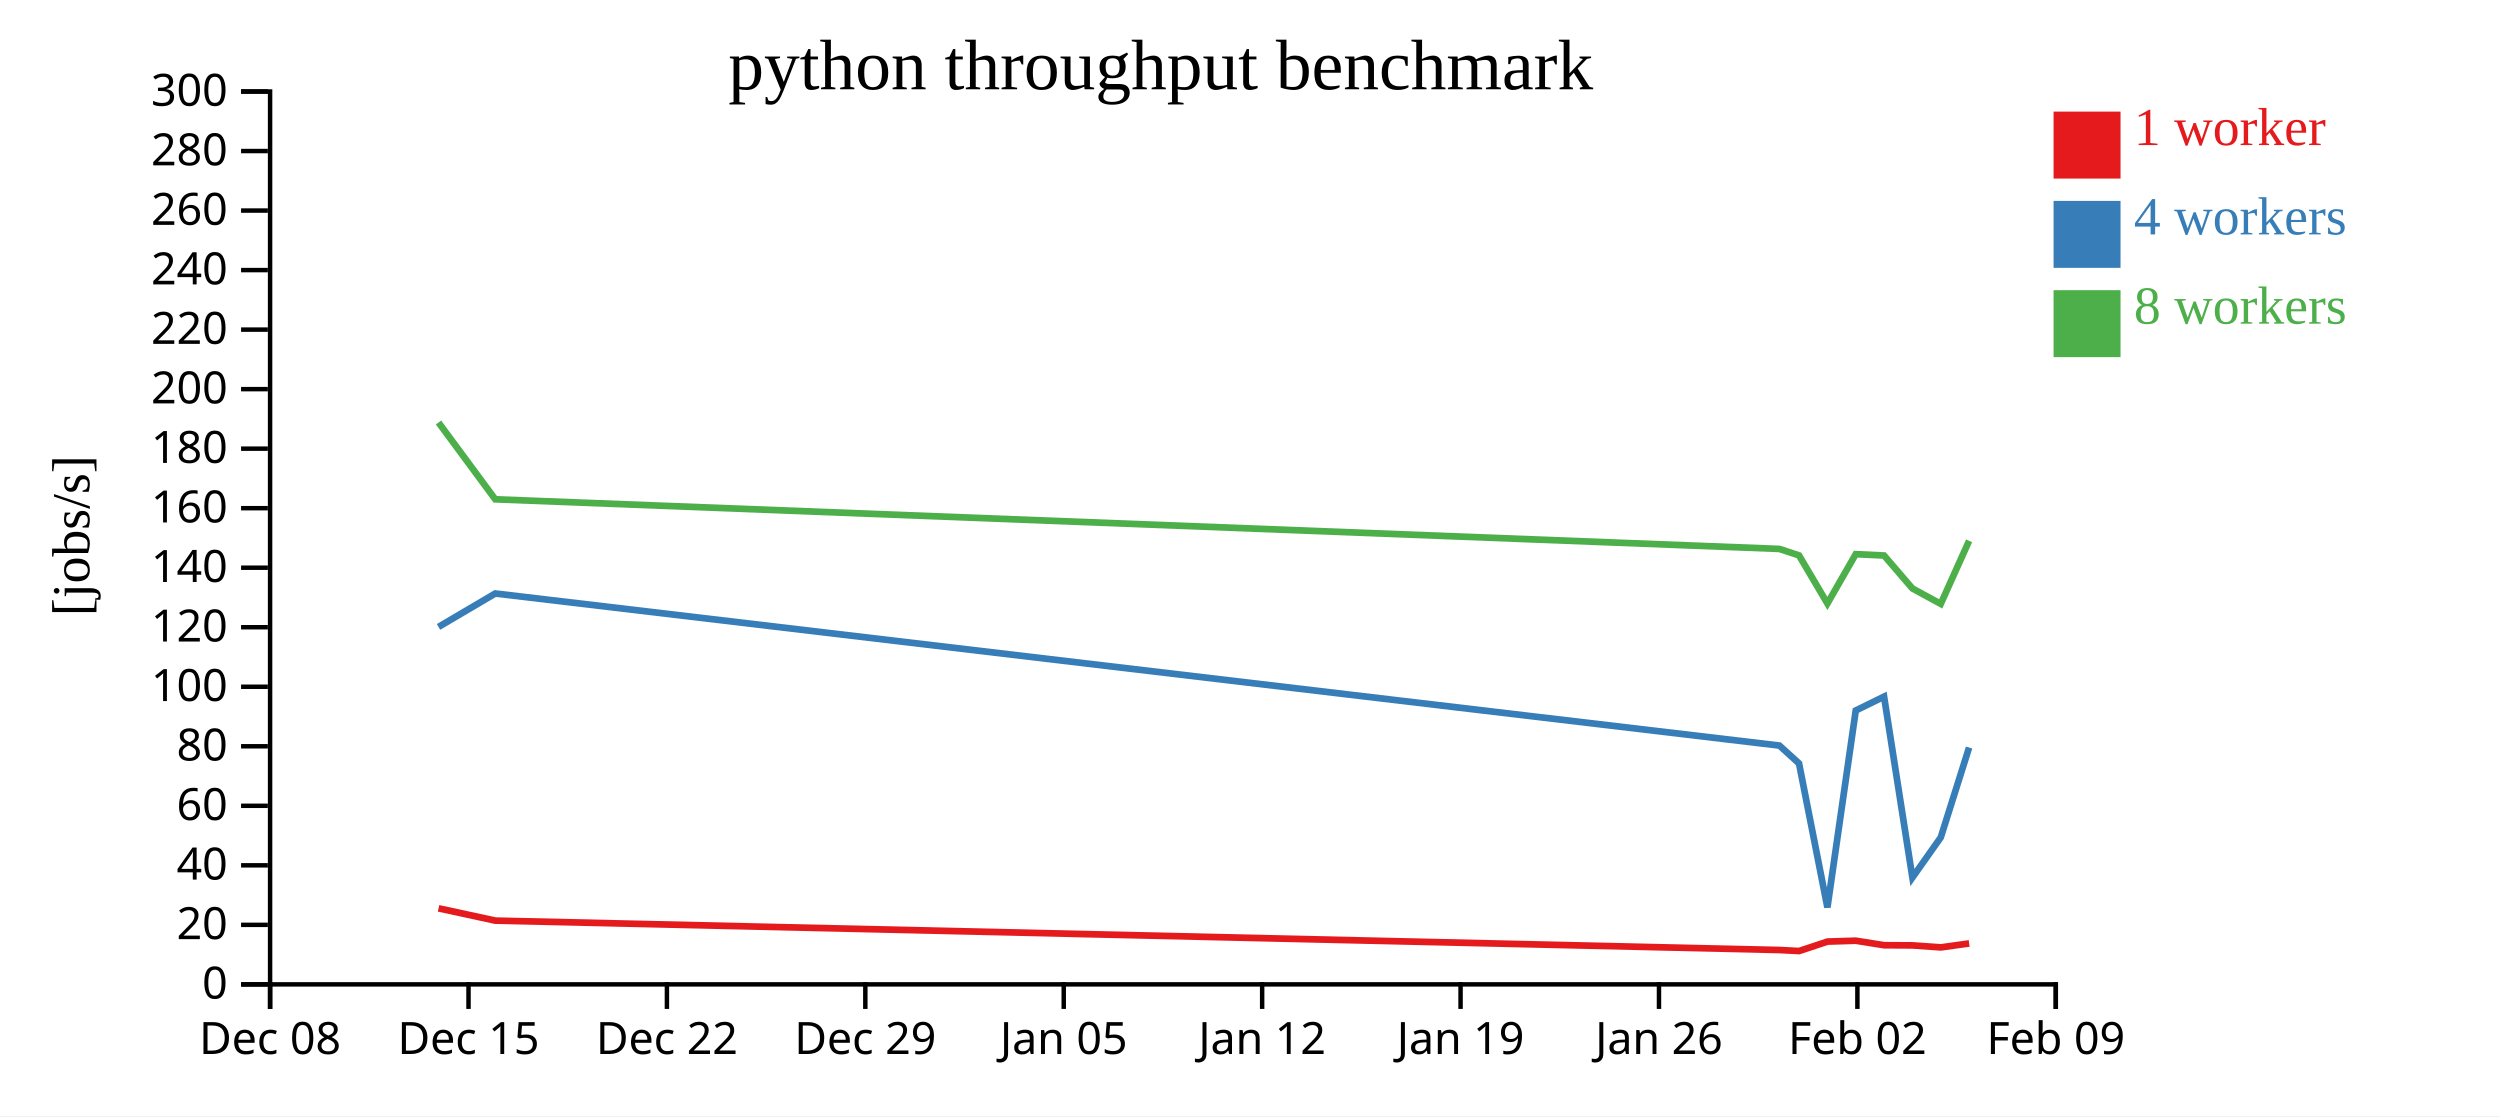
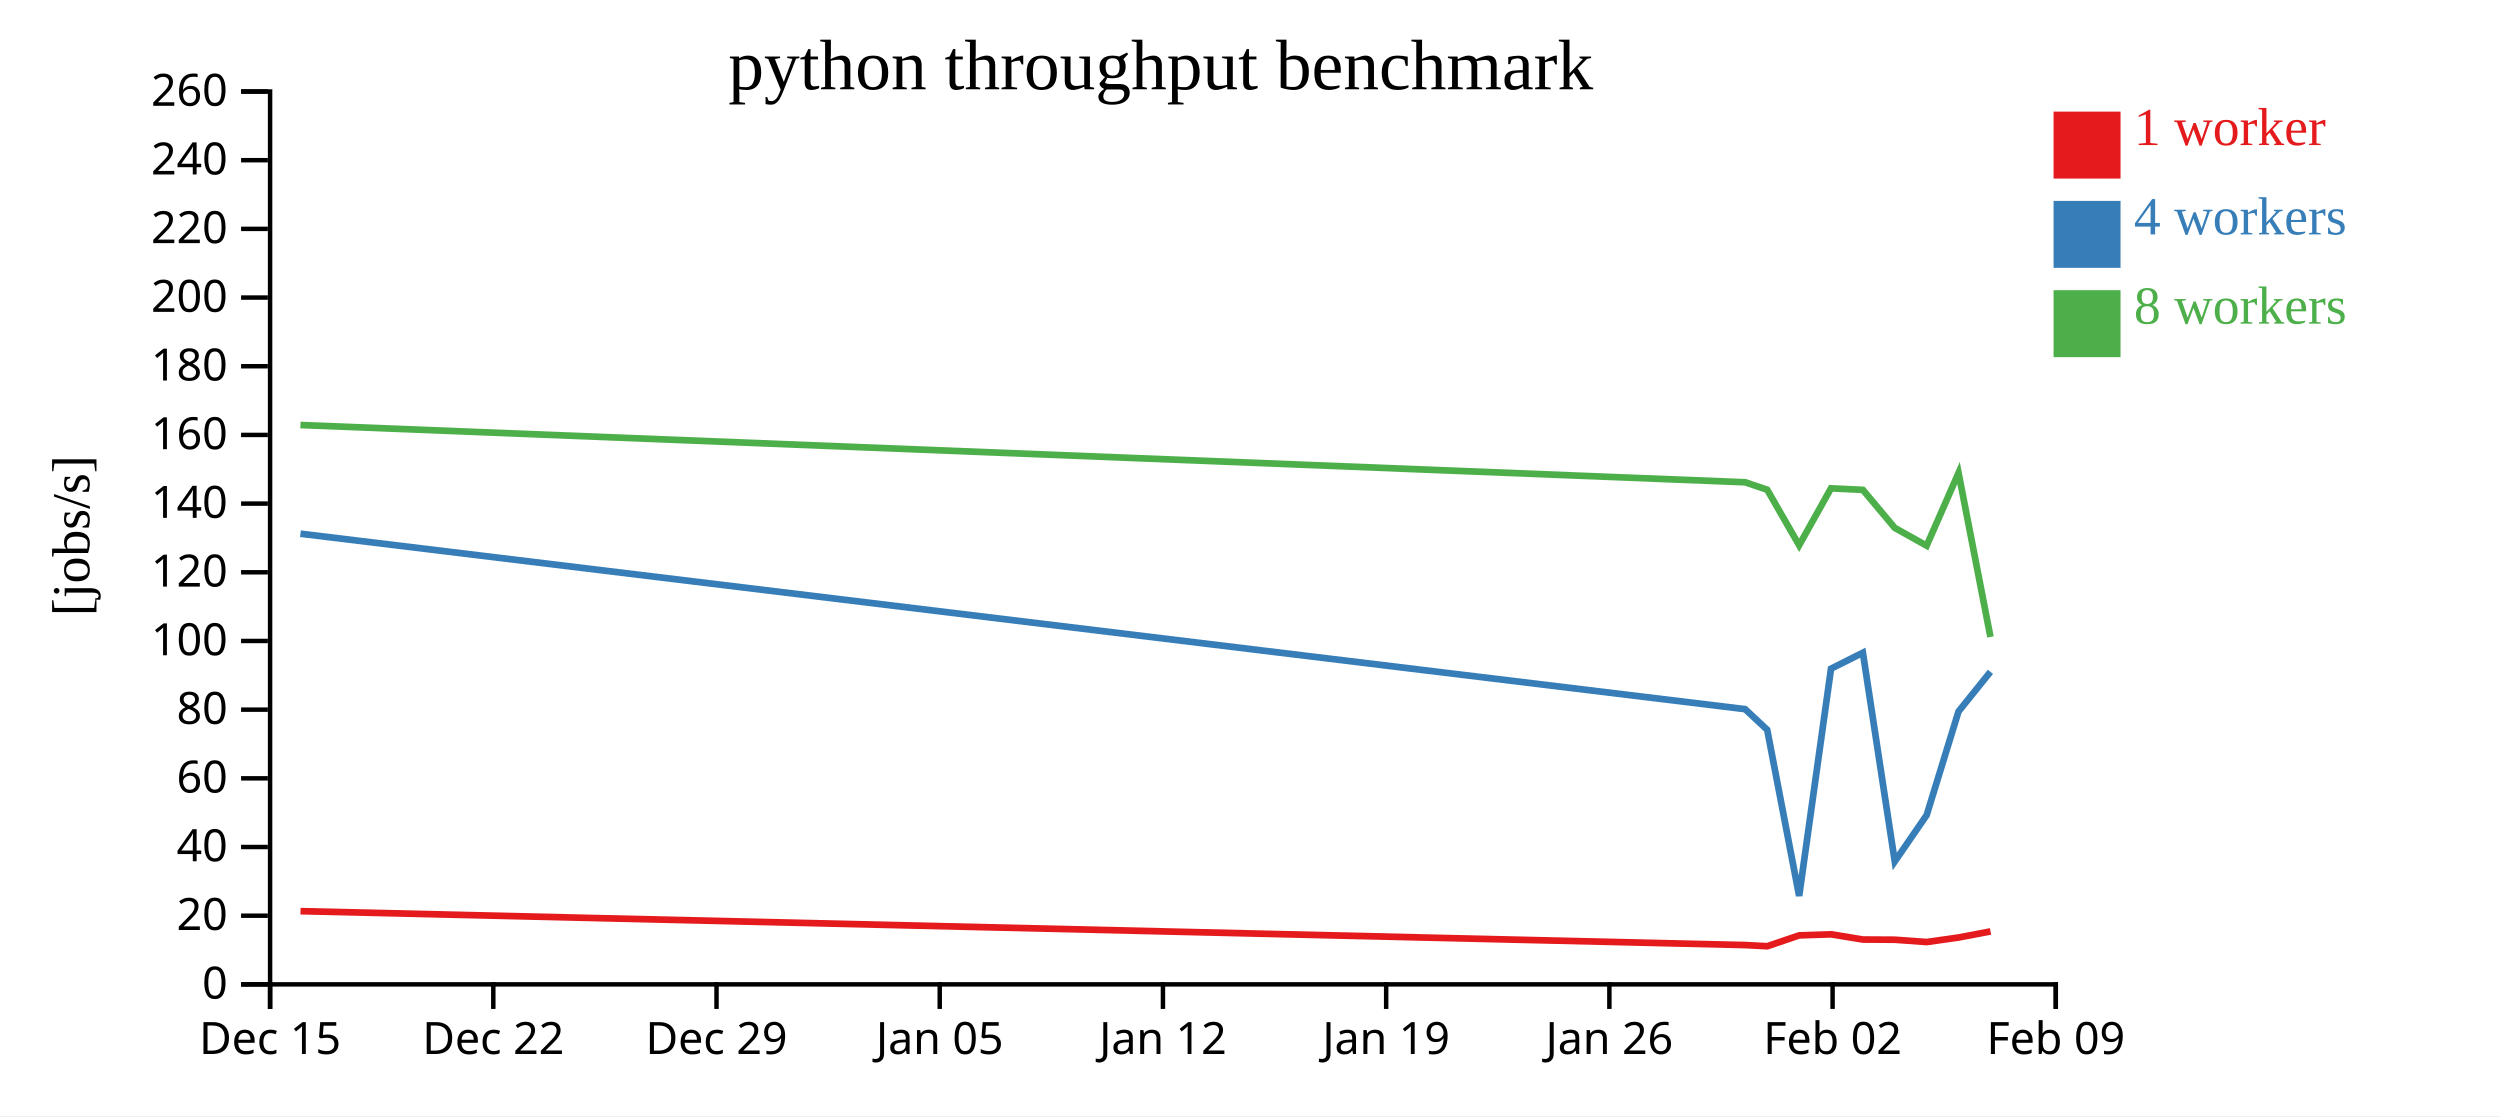
<svg xmlns="http://www.w3.org/2000/svg" width="560" height="250">
  <rect width="100%" height="100%" fill="white" />
  <g transform="translate(60,20)">
    <g transform="translate(0,200)" fill="none" font-size="10" font-family="sans-serif" text-anchor="middle">
      <path class="domain" stroke="currentColor" d="M0.5,6V0.5H400.5V6" />
      <g class="tick" opacity="1" transform="translate(0.5,0)">
        <line stroke="currentColor" y2="6" />
-         <text fill="currentColor" y="9" dy="0.71em">Dec 08</text>
-       </g>
-       <g class="tick" opacity="1" transform="translate(44.94444,0)">
-         <line stroke="currentColor" y2="6" />
        <text fill="currentColor" y="9" dy="0.71em">Dec 15</text>
      </g>
-       <g class="tick" opacity="1" transform="translate(89.38889,0)">
+       <g class="tick" opacity="1" transform="translate(50.5,0)">
        <line stroke="currentColor" y2="6" />
        <text fill="currentColor" y="9" dy="0.71em">Dec 22</text>
      </g>
-       <g class="tick" opacity="1" transform="translate(133.8333,0)">
+       <g class="tick" opacity="1" transform="translate(100.5,0)">
        <line stroke="currentColor" y2="6" />
        <text fill="currentColor" y="9" dy="0.71em">Dec 29</text>
      </g>
-       <g class="tick" opacity="1" transform="translate(178.2778,0)">
+       <g class="tick" opacity="1" transform="translate(150.5,0)">
        <line stroke="currentColor" y2="6" />
        <text fill="currentColor" y="9" dy="0.71em">Jan 05</text>
      </g>
-       <g class="tick" opacity="1" transform="translate(222.7222,0)">
+       <g class="tick" opacity="1" transform="translate(200.5,0)">
        <line stroke="currentColor" y2="6" />
        <text fill="currentColor" y="9" dy="0.71em">Jan 12</text>
      </g>
-       <g class="tick" opacity="1" transform="translate(267.1667,0)">
+       <g class="tick" opacity="1" transform="translate(250.5,0)">
        <line stroke="currentColor" y2="6" />
        <text fill="currentColor" y="9" dy="0.71em">Jan 19</text>
      </g>
-       <g class="tick" opacity="1" transform="translate(311.6111,0)">
+       <g class="tick" opacity="1" transform="translate(300.5,0)">
        <line stroke="currentColor" y2="6" />
        <text fill="currentColor" y="9" dy="0.71em">Jan 26</text>
      </g>
-       <g class="tick" opacity="1" transform="translate(356.0556,0)">
+       <g class="tick" opacity="1" transform="translate(350.5,0)">
        <line stroke="currentColor" y2="6" />
        <text fill="currentColor" y="9" dy="0.71em">Feb 02</text>
      </g>
      <g class="tick" opacity="1" transform="translate(400.5,0)">
        <line stroke="currentColor" y2="6" />
        <text fill="currentColor" y="9" dy="0.71em">Feb 09</text>
      </g>
    </g>
    <g fill="none" font-size="10" font-family="sans-serif" text-anchor="end">
      <path class="domain" stroke="currentColor" d="M-6,200.5H0.5V0.5H-6" />
      <g class="tick" opacity="1" transform="translate(0,200.5)">
        <line stroke="currentColor" x2="-6" />
        <text fill="currentColor" x="-9" dy="0.32em">0</text>
      </g>
-       <g class="tick" opacity="1" transform="translate(0,187.1667)">
+       <g class="tick" opacity="1" transform="translate(0,185.1154)">
        <line stroke="currentColor" x2="-6" />
        <text fill="currentColor" x="-9" dy="0.32em">20</text>
      </g>
-       <g class="tick" opacity="1" transform="translate(0,173.8333)">
+       <g class="tick" opacity="1" transform="translate(0,169.7308)">
        <line stroke="currentColor" x2="-6" />
        <text fill="currentColor" x="-9" dy="0.32em">40</text>
      </g>
-       <g class="tick" opacity="1" transform="translate(0,160.5)">
+       <g class="tick" opacity="1" transform="translate(0,154.3462)">
        <line stroke="currentColor" x2="-6" />
        <text fill="currentColor" x="-9" dy="0.32em">60</text>
      </g>
-       <g class="tick" opacity="1" transform="translate(0,147.1667)">
+       <g class="tick" opacity="1" transform="translate(0,138.9615)">
        <line stroke="currentColor" x2="-6" />
        <text fill="currentColor" x="-9" dy="0.32em">80</text>
      </g>
-       <g class="tick" opacity="1" transform="translate(0,133.8333)">
+       <g class="tick" opacity="1" transform="translate(0,123.5769)">
        <line stroke="currentColor" x2="-6" />
        <text fill="currentColor" x="-9" dy="0.32em">100</text>
      </g>
-       <g class="tick" opacity="1" transform="translate(0,120.5)">
+       <g class="tick" opacity="1" transform="translate(0,108.1923)">
        <line stroke="currentColor" x2="-6" />
        <text fill="currentColor" x="-9" dy="0.32em">120</text>
      </g>
-       <g class="tick" opacity="1" transform="translate(0,107.1667)">
+       <g class="tick" opacity="1" transform="translate(0,92.80769)">
        <line stroke="currentColor" x2="-6" />
        <text fill="currentColor" x="-9" dy="0.32em">140</text>
      </g>
-       <g class="tick" opacity="1" transform="translate(0,93.83333)">
+       <g class="tick" opacity="1" transform="translate(0,77.42308)">
        <line stroke="currentColor" x2="-6" />
        <text fill="currentColor" x="-9" dy="0.32em">160</text>
      </g>
-       <g class="tick" opacity="1" transform="translate(0,80.5)">
+       <g class="tick" opacity="1" transform="translate(0,62.03846)">
        <line stroke="currentColor" x2="-6" />
        <text fill="currentColor" x="-9" dy="0.32em">180</text>
      </g>
-       <g class="tick" opacity="1" transform="translate(0,67.16667)">
+       <g class="tick" opacity="1" transform="translate(0,46.65385)">
        <line stroke="currentColor" x2="-6" />
        <text fill="currentColor" x="-9" dy="0.32em">200</text>
      </g>
-       <g class="tick" opacity="1" transform="translate(0,53.83333)">
+       <g class="tick" opacity="1" transform="translate(0,31.26923)">
        <line stroke="currentColor" x2="-6" />
        <text fill="currentColor" x="-9" dy="0.32em">220</text>
      </g>
-       <g class="tick" opacity="1" transform="translate(0,40.5)">
+       <g class="tick" opacity="1" transform="translate(0,15.88462)">
        <line stroke="currentColor" x2="-6" />
        <text fill="currentColor" x="-9" dy="0.32em">240</text>
      </g>
-       <g class="tick" opacity="1" transform="translate(0,27.16667)">
+       <g class="tick" opacity="1" transform="translate(0,0.5)">
        <line stroke="currentColor" x2="-6" />
        <text fill="currentColor" x="-9" dy="0.32em">260</text>
-       </g>
-       <g class="tick" opacity="1" transform="translate(0,13.83333)">
-         <line stroke="currentColor" x2="-6" />
-         <text fill="currentColor" x="-9" dy="0.32em">280</text>
-       </g>
-       <g class="tick" opacity="1" transform="translate(0,0.5)">
-         <line stroke="currentColor" x2="-6" />
-         <text fill="currentColor" x="-9" dy="0.32em">300</text>
      </g>
    </g>
    <text text-anchor="middle" style="font-size: 12px" transform="rotate(-90)" y="-40" x="-100">[jobs/s]</text>
    <text text-anchor="middle" style="font-size: 16px" y="0" x="200">python throughput benchmark</text>
-     <path class="line" fill="none" stroke="#e41a1c" stroke-width="1.5" d="M38.239,183.466L50.946,186.22L338.61,192.803L343.003,193.029L349.358,190.916L355.702,190.718L362.05,191.73L368.402,191.767L374.756,192.214L381.096,191.331" />
-     <path class="line" fill="none" stroke="#377eb8" stroke-width="1.5" d="M38.224,120.427L50.933,112.945L338.585,147.006L342.982,151.009L349.342,183.261L355.686,139.151L362.029,136.045L368.381,176.572L374.731,167.575L381.078,147.449" />
-     <path class="line" fill="none" stroke="#4daf4a" stroke-width="1.5" d="M38.223,74.64L50.932,91.845L338.581,102.96L342.979,104.407L349.339,115.182L355.683,104.132L362.03,104.434L368.38,111.817L374.727,115.269L381.078,101.147" />
+     <path class="line" fill="none" stroke="#e41a1c" stroke-width="1.5" d="M7.315,184.1L330.936,191.696L335.879,191.956L343.028,189.518L350.164,189.289L357.307,190.457L364.452,190.5L371.6,191.016L378.733,189.997L385.881,188.641" />
+     <path class="line" fill="none" stroke="#377eb8" stroke-width="1.5" d="M7.3,99.552L330.908,138.853L335.854,143.472L343.01,180.686L350.147,129.789L357.283,126.206L364.429,172.968L371.572,162.586L378.712,139.364L385.855,130.487" />
+     <path class="line" fill="none" stroke="#4daf4a" stroke-width="1.5" d="M7.298,75.206L330.904,88.03L335.852,89.7L343.006,102.133L350.144,89.383L357.284,89.732L364.427,98.25L371.567,102.233L378.713,85.938L385.861,122.675" />
    <rect class="dot" x="400" y="5" width="15" height="15" style="fill: #e41a1c;" />
    <rect class="dot" x="400" y="25" width="15" height="15" style="fill: #377eb8;" />
    <rect class="dot" x="400" y="45" width="15" height="15" style="fill: #4daf4a;" />
    <text class="label" x="418" y="12.5" style="fill: #e41a1c; alignment-baseline: middle;" text-anchor="left">1 worker</text>
    <text class="label" x="418" y="32.5" style="fill: #377eb8; alignment-baseline: middle;" text-anchor="left">4 workers</text>
    <text class="label" x="418" y="52.5" style="fill: #4daf4a; alignment-baseline: middle;" text-anchor="left">8 workers</text>
  </g>
</svg>
